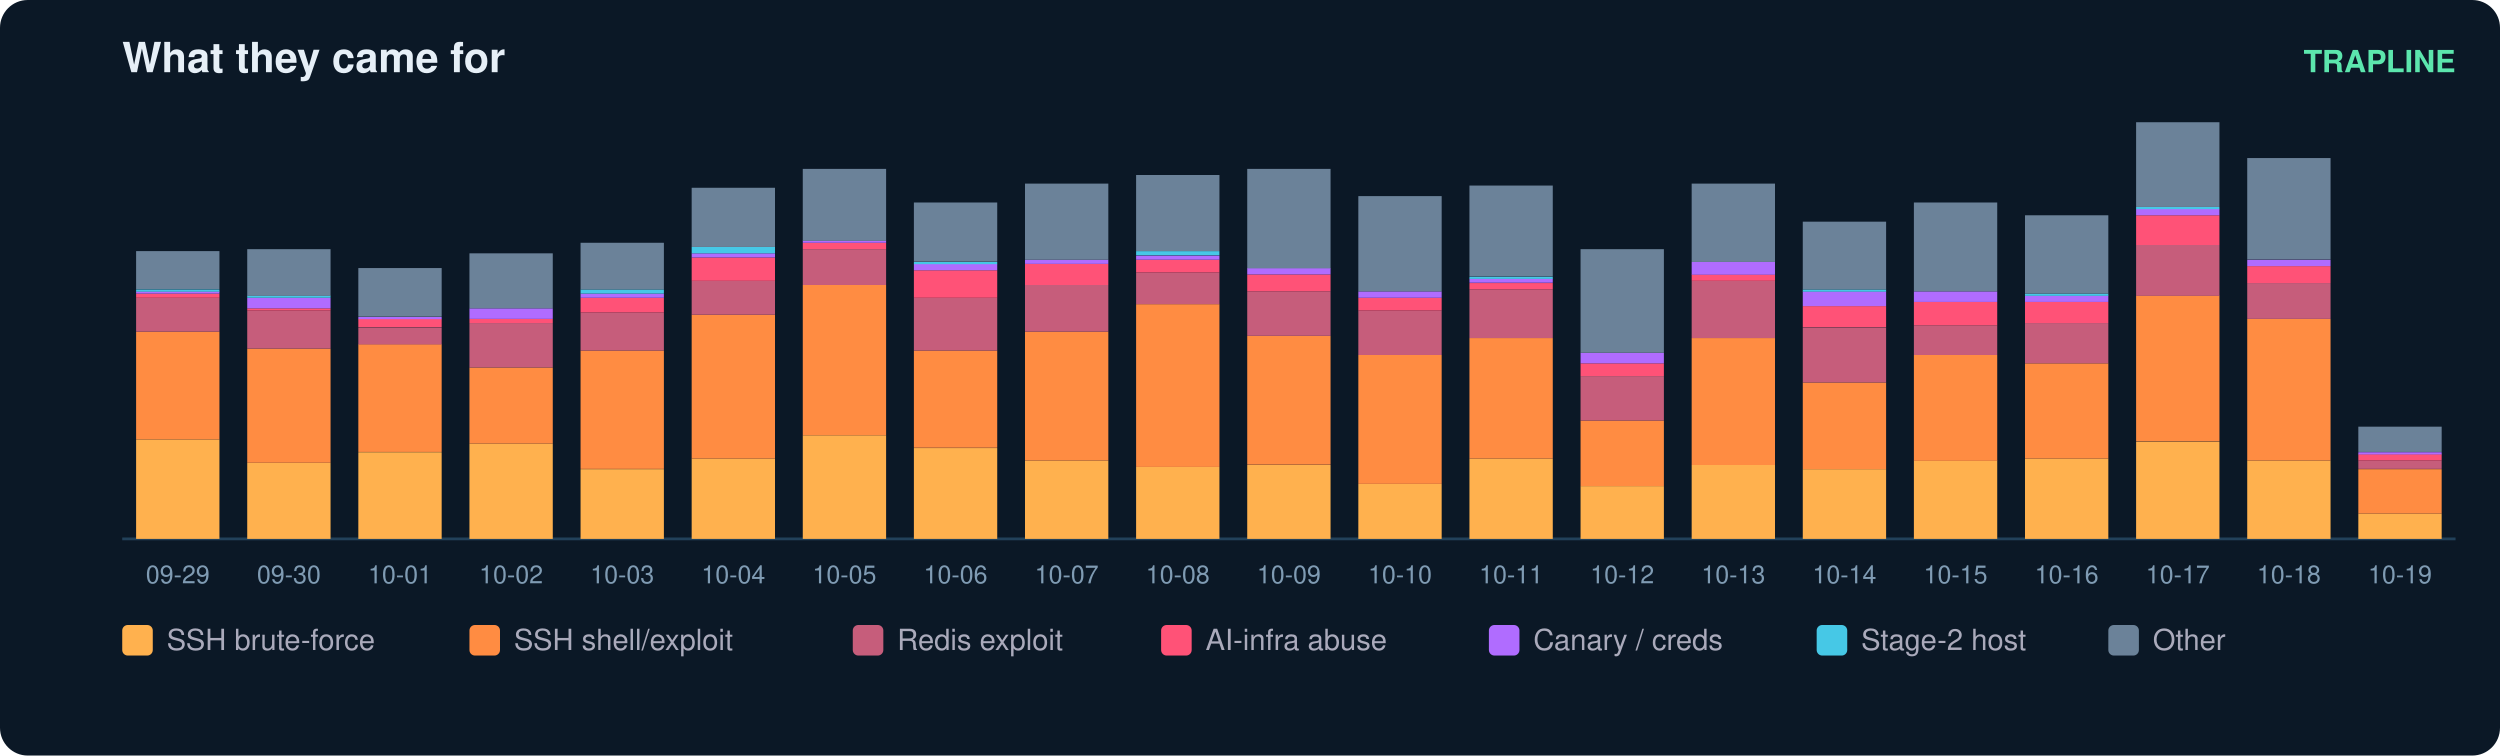
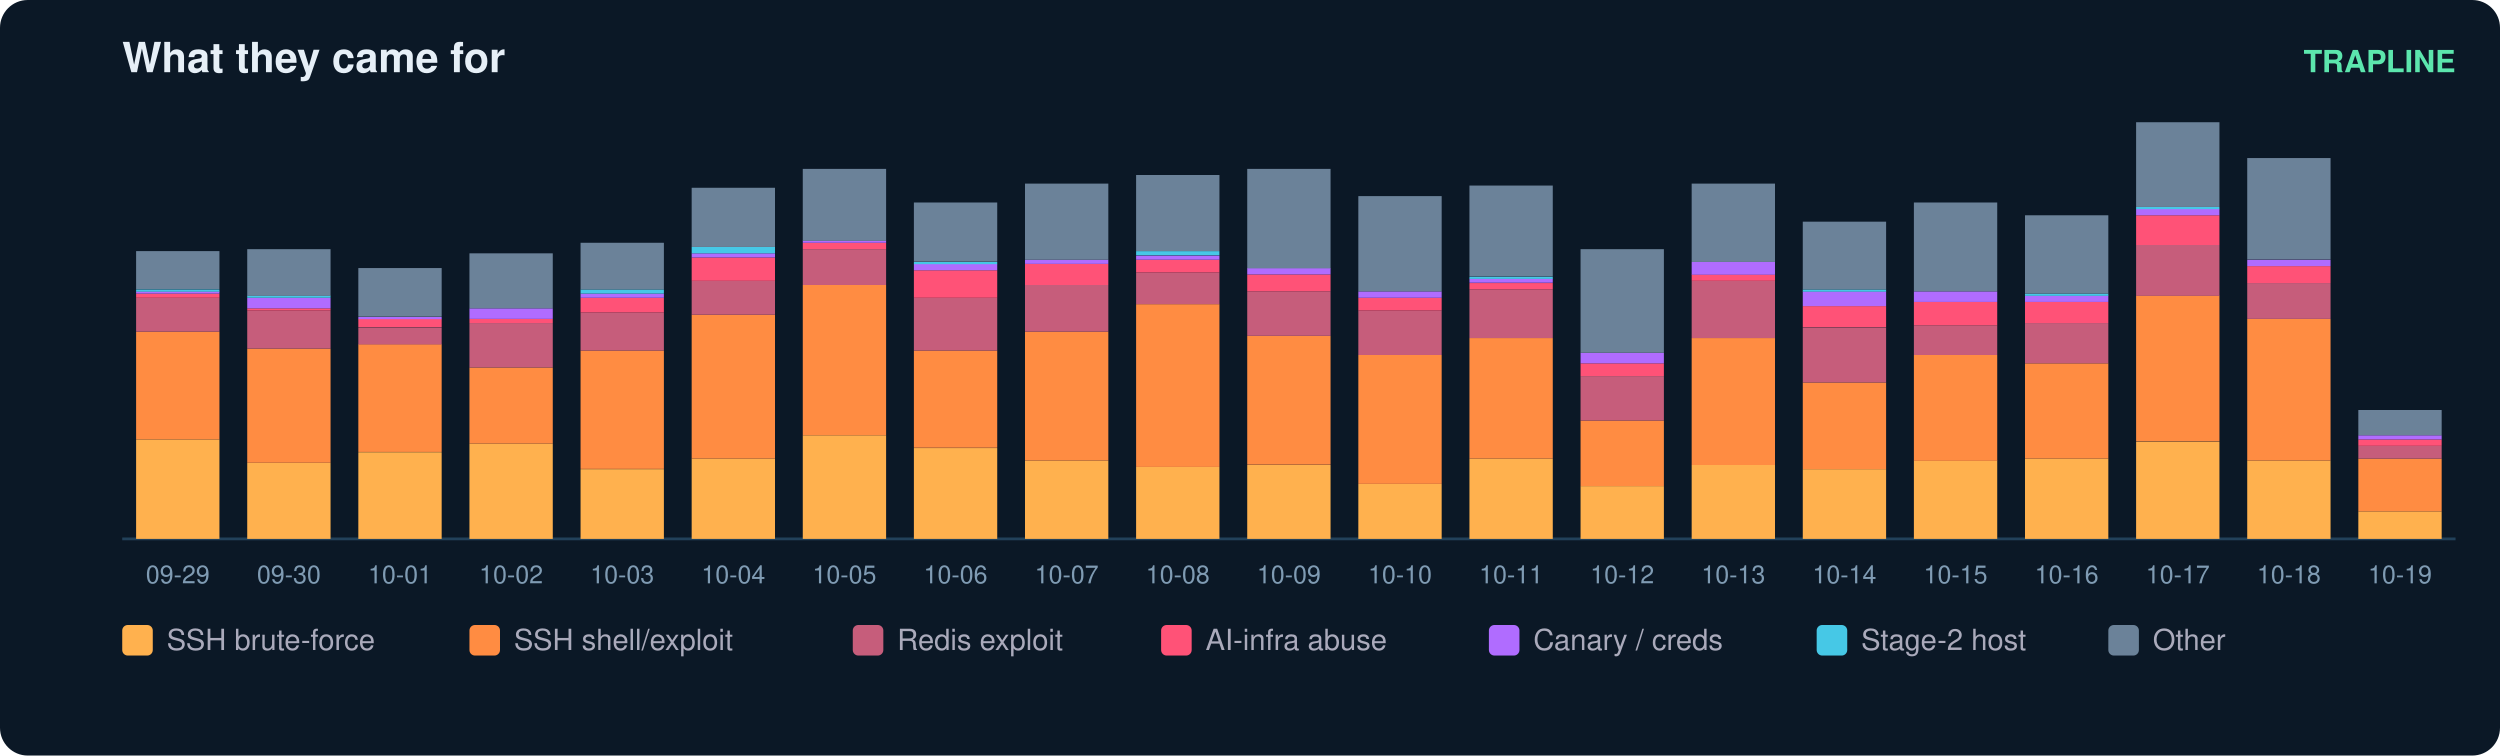
<svg xmlns="http://www.w3.org/2000/svg" width="900" height="272" viewBox="0 0 900 272" font-family="ui-sans-serif,Segoe UI,Helvetica,Arial">
  <rect width="900" height="272" rx="10" fill="#0b1826" />
  <text x="44" y="26" fill="#e6eff7" font-size="15" font-weight="700">What they came for</text>
  <text x="884" y="26" fill="#5ce6ad" font-size="11" text-anchor="end" font-weight="600">TRAPLINE</text>
  <line x1="44" y1="194" x2="884" y2="194" stroke="#22415a" />
  <rect x="49" y="158.2" width="30" height="35.8" fill="#ffb14e" />
  <rect x="49" y="119.4" width="30" height="38.8" fill="#ff8c42" />
  <rect x="49" y="107.2" width="30" height="12.2" fill="#c65d7b" />
  <rect x="49" y="105.7" width="30" height="1.5" fill="#ff5277" />
  <rect x="49" y="104.9" width="30" height="0.8" fill="#b06cff" />
  <rect x="49" y="104.2" width="30" height="0.8" fill="#46c8e6" />
  <rect x="49" y="90.4" width="30" height="13.7" fill="#6b8299" />
  <text x="64.0" y="210.0" fill="#7f9bb3" font-size="9" text-anchor="middle">09-29</text>
  <rect x="89" y="166.6" width="30" height="27.4" fill="#ffb14e" />
  <rect x="89" y="125.5" width="30" height="41.1" fill="#ff8c42" />
  <rect x="89" y="111.8" width="30" height="13.7" fill="#c65d7b" />
  <rect x="89" y="111.0" width="30" height="0.8" fill="#ff5277" />
  <rect x="89" y="107.2" width="30" height="3.8" fill="#b06cff" />
  <rect x="89" y="106.4" width="30" height="0.8" fill="#46c8e6" />
  <rect x="89" y="89.7" width="30" height="16.8" fill="#6b8299" />
  <text x="104.0" y="210.0" fill="#7f9bb3" font-size="9" text-anchor="middle">09-30</text>
  <rect x="129" y="162.8" width="30" height="31.2" fill="#ffb14e" />
  <rect x="129" y="123.9" width="30" height="38.8" fill="#ff8c42" />
  <rect x="129" y="117.9" width="30" height="6.1" fill="#c65d7b" />
  <rect x="129" y="114.8" width="30" height="3.0" fill="#ff5277" />
  <rect x="129" y="114.1" width="30" height="0.8" fill="#b06cff" />
  <rect x="129" y="96.5" width="30" height="17.5" fill="#6b8299" />
  <text x="144.0" y="210.0" fill="#7f9bb3" font-size="9" text-anchor="middle">10-01</text>
  <rect x="169" y="159.7" width="30" height="34.3" fill="#ffb14e" />
  <rect x="169" y="132.3" width="30" height="27.4" fill="#ff8c42" />
  <rect x="169" y="116.3" width="30" height="16.0" fill="#c65d7b" />
  <rect x="169" y="114.8" width="30" height="1.5" fill="#ff5277" />
  <rect x="169" y="111.0" width="30" height="3.8" fill="#b06cff" />
  <rect x="169" y="91.2" width="30" height="19.8" fill="#6b8299" />
  <text x="184.0" y="210.0" fill="#7f9bb3" font-size="9" text-anchor="middle">10-02</text>
  <rect x="209" y="168.9" width="30" height="25.1" fill="#ffb14e" />
  <rect x="209" y="126.2" width="30" height="42.6" fill="#ff8c42" />
  <rect x="209" y="112.5" width="30" height="13.7" fill="#c65d7b" />
  <rect x="209" y="107.2" width="30" height="5.3" fill="#ff5277" />
  <rect x="209" y="105.7" width="30" height="1.5" fill="#b06cff" />
  <rect x="209" y="104.2" width="30" height="1.5" fill="#46c8e6" />
  <rect x="209" y="87.4" width="30" height="16.8" fill="#6b8299" />
  <text x="224.0" y="210.0" fill="#7f9bb3" font-size="9" text-anchor="middle">10-03</text>
  <rect x="249" y="165.1" width="30" height="28.9" fill="#ffb14e" />
  <rect x="249" y="113.3" width="30" height="51.8" fill="#ff8c42" />
  <rect x="249" y="101.1" width="30" height="12.2" fill="#c65d7b" />
  <rect x="249" y="92.7" width="30" height="8.4" fill="#ff5277" />
  <rect x="249" y="91.2" width="30" height="1.5" fill="#b06cff" />
  <rect x="249" y="88.9" width="30" height="2.3" fill="#46c8e6" />
  <rect x="249" y="67.6" width="30" height="21.3" fill="#6b8299" />
  <text x="264.0" y="210.0" fill="#7f9bb3" font-size="9" text-anchor="middle">10-04</text>
  <rect x="289" y="156.7" width="30" height="37.3" fill="#ffb14e" />
  <rect x="289" y="102.6" width="30" height="54.1" fill="#ff8c42" />
  <rect x="289" y="89.7" width="30" height="12.9" fill="#c65d7b" />
  <rect x="289" y="87.4" width="30" height="2.3" fill="#ff5277" />
  <rect x="289" y="86.6" width="30" height="0.8" fill="#b06cff" />
  <rect x="289" y="60.8" width="30" height="25.9" fill="#6b8299" />
  <text x="304.0" y="210.0" fill="#7f9bb3" font-size="9" text-anchor="middle">10-05</text>
  <rect x="329" y="161.3" width="30" height="32.7" fill="#ffb14e" />
  <rect x="329" y="126.2" width="30" height="35.0" fill="#ff8c42" />
  <rect x="329" y="107.2" width="30" height="19.0" fill="#c65d7b" />
  <rect x="329" y="97.3" width="30" height="9.9" fill="#ff5277" />
  <rect x="329" y="95.0" width="30" height="2.3" fill="#b06cff" />
  <rect x="329" y="94.3" width="30" height="0.8" fill="#46c8e6" />
  <rect x="329" y="72.9" width="30" height="21.3" fill="#6b8299" />
  <text x="344.0" y="210.0" fill="#7f9bb3" font-size="9" text-anchor="middle">10-06</text>
  <rect x="369" y="165.8" width="30" height="28.2" fill="#ffb14e" />
  <rect x="369" y="119.4" width="30" height="46.4" fill="#ff8c42" />
  <rect x="369" y="102.6" width="30" height="16.8" fill="#c65d7b" />
  <rect x="369" y="95.0" width="30" height="7.6" fill="#ff5277" />
  <rect x="369" y="93.5" width="30" height="1.5" fill="#b06cff" />
  <rect x="369" y="66.1" width="30" height="27.4" fill="#6b8299" />
  <text x="384.0" y="210.0" fill="#7f9bb3" font-size="9" text-anchor="middle">10-07</text>
  <rect x="409" y="168.1" width="30" height="25.9" fill="#ffb14e" />
  <rect x="409" y="109.5" width="30" height="58.6" fill="#ff8c42" />
  <rect x="409" y="98.1" width="30" height="11.4" fill="#c65d7b" />
  <rect x="409" y="93.5" width="30" height="4.6" fill="#ff5277" />
  <rect x="409" y="92.0" width="30" height="1.5" fill="#b06cff" />
  <rect x="409" y="90.4" width="30" height="1.5" fill="#46c8e6" />
  <rect x="409" y="63.0" width="30" height="27.4" fill="#6b8299" />
  <text x="424.0" y="210.0" fill="#7f9bb3" font-size="9" text-anchor="middle">10-08</text>
  <rect x="449" y="167.4" width="30" height="26.6" fill="#ffb14e" />
  <rect x="449" y="120.9" width="30" height="46.4" fill="#ff8c42" />
  <rect x="449" y="104.9" width="30" height="16.0" fill="#c65d7b" />
  <rect x="449" y="98.8" width="30" height="6.1" fill="#ff5277" />
  <rect x="449" y="96.5" width="30" height="2.3" fill="#b06cff" />
  <rect x="449" y="60.8" width="30" height="35.8" fill="#6b8299" />
  <text x="464.0" y="210.0" fill="#7f9bb3" font-size="9" text-anchor="middle">10-09</text>
  <rect x="489" y="174.2" width="30" height="19.8" fill="#ffb14e" />
  <rect x="489" y="127.8" width="30" height="46.4" fill="#ff8c42" />
  <rect x="489" y="111.8" width="30" height="16.0" fill="#c65d7b" />
  <rect x="489" y="107.2" width="30" height="4.6" fill="#ff5277" />
  <rect x="489" y="104.9" width="30" height="2.3" fill="#b06cff" />
  <rect x="489" y="70.6" width="30" height="34.3" fill="#6b8299" />
  <text x="504.0" y="210.0" fill="#7f9bb3" font-size="9" text-anchor="middle">10-10</text>
  <rect x="529" y="165.1" width="30" height="28.9" fill="#ffb14e" />
  <rect x="529" y="121.7" width="30" height="43.4" fill="#ff8c42" />
  <rect x="529" y="104.2" width="30" height="17.5" fill="#c65d7b" />
  <rect x="529" y="101.9" width="30" height="2.3" fill="#ff5277" />
  <rect x="529" y="100.3" width="30" height="1.5" fill="#b06cff" />
  <rect x="529" y="99.6" width="30" height="0.8" fill="#46c8e6" />
  <rect x="529" y="66.8" width="30" height="32.7" fill="#6b8299" />
  <text x="544.0" y="210.0" fill="#7f9bb3" font-size="9" text-anchor="middle">10-11</text>
  <rect x="569" y="175.0" width="30" height="19.0" fill="#ffb14e" />
  <rect x="569" y="151.4" width="30" height="23.6" fill="#ff8c42" />
  <rect x="569" y="135.4" width="30" height="16.0" fill="#c65d7b" />
  <rect x="569" y="130.8" width="30" height="4.6" fill="#ff5277" />
  <rect x="569" y="127.0" width="30" height="3.8" fill="#b06cff" />
  <rect x="569" y="89.7" width="30" height="37.3" fill="#6b8299" />
  <text x="584.0" y="210.0" fill="#7f9bb3" font-size="9" text-anchor="middle">10-12</text>
  <rect x="609" y="167.4" width="30" height="26.6" fill="#ffb14e" />
  <rect x="609" y="121.7" width="30" height="45.7" fill="#ff8c42" />
  <rect x="609" y="101.1" width="30" height="20.6" fill="#c65d7b" />
  <rect x="609" y="98.8" width="30" height="2.3" fill="#ff5277" />
  <rect x="609" y="94.3" width="30" height="4.6" fill="#b06cff" />
  <rect x="609" y="66.1" width="30" height="28.2" fill="#6b8299" />
  <text x="624.0" y="210.0" fill="#7f9bb3" font-size="9" text-anchor="middle">10-13</text>
  <rect x="649" y="168.9" width="30" height="25.1" fill="#ffb14e" />
  <rect x="649" y="137.7" width="30" height="31.2" fill="#ff8c42" />
  <rect x="649" y="117.9" width="30" height="19.8" fill="#c65d7b" />
  <rect x="649" y="110.2" width="30" height="7.6" fill="#ff5277" />
  <rect x="649" y="104.9" width="30" height="5.3" fill="#b06cff" />
  <rect x="649" y="104.2" width="30" height="0.8" fill="#46c8e6" />
  <rect x="649" y="79.8" width="30" height="24.4" fill="#6b8299" />
  <text x="664.0" y="210.0" fill="#7f9bb3" font-size="9" text-anchor="middle">10-14</text>
  <rect x="689" y="165.8" width="30" height="28.2" fill="#ffb14e" />
  <rect x="689" y="127.8" width="30" height="38.1" fill="#ff8c42" />
  <rect x="689" y="117.1" width="30" height="10.7" fill="#c65d7b" />
  <rect x="689" y="108.7" width="30" height="8.4" fill="#ff5277" />
  <rect x="689" y="104.9" width="30" height="3.8" fill="#b06cff" />
  <rect x="689" y="72.9" width="30" height="32.0" fill="#6b8299" />
  <text x="704.0" y="210.0" fill="#7f9bb3" font-size="9" text-anchor="middle">10-15</text>
  <rect x="729" y="165.1" width="30" height="28.9" fill="#ffb14e" />
  <rect x="729" y="130.8" width="30" height="34.3" fill="#ff8c42" />
  <rect x="729" y="116.3" width="30" height="14.5" fill="#c65d7b" />
  <rect x="729" y="108.7" width="30" height="7.6" fill="#ff5277" />
  <rect x="729" y="106.4" width="30" height="2.3" fill="#b06cff" />
  <rect x="729" y="105.7" width="30" height="0.8" fill="#46c8e6" />
  <rect x="729" y="77.5" width="30" height="28.2" fill="#6b8299" />
  <text x="744.0" y="210.0" fill="#7f9bb3" font-size="9" text-anchor="middle">10-16</text>
  <rect x="769" y="159.0" width="30" height="35.0" fill="#ffb14e" />
  <rect x="769" y="106.4" width="30" height="52.5" fill="#ff8c42" />
  <rect x="769" y="88.2" width="30" height="18.3" fill="#c65d7b" />
  <rect x="769" y="77.5" width="30" height="10.7" fill="#ff5277" />
  <rect x="769" y="75.2" width="30" height="2.3" fill="#b06cff" />
  <rect x="769" y="74.5" width="30" height="0.8" fill="#46c8e6" />
  <rect x="769" y="44.0" width="30" height="30.5" fill="#6b8299" />
  <text x="784.0" y="210.0" fill="#7f9bb3" font-size="9" text-anchor="middle">10-17</text>
  <rect x="809" y="165.8" width="30" height="28.2" fill="#ffb14e" />
  <rect x="809" y="114.8" width="30" height="51.0" fill="#ff8c42" />
  <rect x="809" y="101.9" width="30" height="12.9" fill="#c65d7b" />
  <rect x="809" y="95.8" width="30" height="6.1" fill="#ff5277" />
  <rect x="809" y="93.5" width="30" height="2.3" fill="#b06cff" />
  <rect x="809" y="56.9" width="30" height="36.5" fill="#6b8299" />
  <text x="824.0" y="210.0" fill="#7f9bb3" font-size="9" text-anchor="middle">10-18</text>
-   <rect x="849" y="184.9" width="30" height="9.1" fill="#ffb14e" />
-   <rect x="849" y="168.9" width="30" height="16.0" fill="#ff8c42" />
-   <rect x="849" y="165.8" width="30" height="3.0" fill="#c65d7b" />
-   <rect x="849" y="163.5" width="30" height="2.3" fill="#ff5277" />
-   <rect x="849" y="162.8" width="30" height="0.8" fill="#b06cff" />
-   <rect x="849" y="153.6" width="30" height="9.1" fill="#6b8299" />
+   <rect x="849" y="184.1" width="30" height="9.9" fill="#ffb14e" />
+   <rect x="849" y="165.1" width="30" height="19.0" fill="#ff8c42" />
+   <rect x="849" y="160.5" width="30" height="4.6" fill="#c65d7b" />
+   <rect x="849" y="158.2" width="30" height="2.3" fill="#ff5277" />
+   <rect x="849" y="156.7" width="30" height="1.5" fill="#b06cff" />
+   <rect x="849" y="147.6" width="30" height="9.1" fill="#6b8299" />
  <text x="864.0" y="210.0" fill="#7f9bb3" font-size="9" text-anchor="middle">10-19</text>
  <rect x="44" y="225" width="11" height="11" rx="2" fill="#ffb14e" />
  <text x="60" y="234" fill="#aab" font-size="10.5">SSH brute-force</text>
  <rect x="169" y="225" width="11" height="11" rx="2" fill="#ff8c42" />
  <text x="185" y="234" fill="#aab" font-size="10.5">SSH shell/exploit</text>
  <rect x="307" y="225" width="11" height="11" rx="2" fill="#c65d7b" />
  <text x="323" y="234" fill="#aab" font-size="10.5">Redis exploit</text>
  <rect x="418" y="225" width="11" height="11" rx="2" fill="#ff5277" />
  <text x="434" y="234" fill="#aab" font-size="10.5">AI-infra abuse</text>
  <rect x="536" y="225" width="11" height="11" rx="2" fill="#b06cff" />
  <text x="552" y="234" fill="#aab" font-size="10.5">Canary / creds</text>
  <rect x="654" y="225" width="11" height="11" rx="2" fill="#46c8e6" />
  <text x="670" y="234" fill="#aab" font-size="10.5">Stage-2 host</text>
  <rect x="759" y="225" width="11" height="11" rx="2" fill="#6b8299" />
  <text x="775" y="234" fill="#aab" font-size="10.5">Other</text>
</svg>
